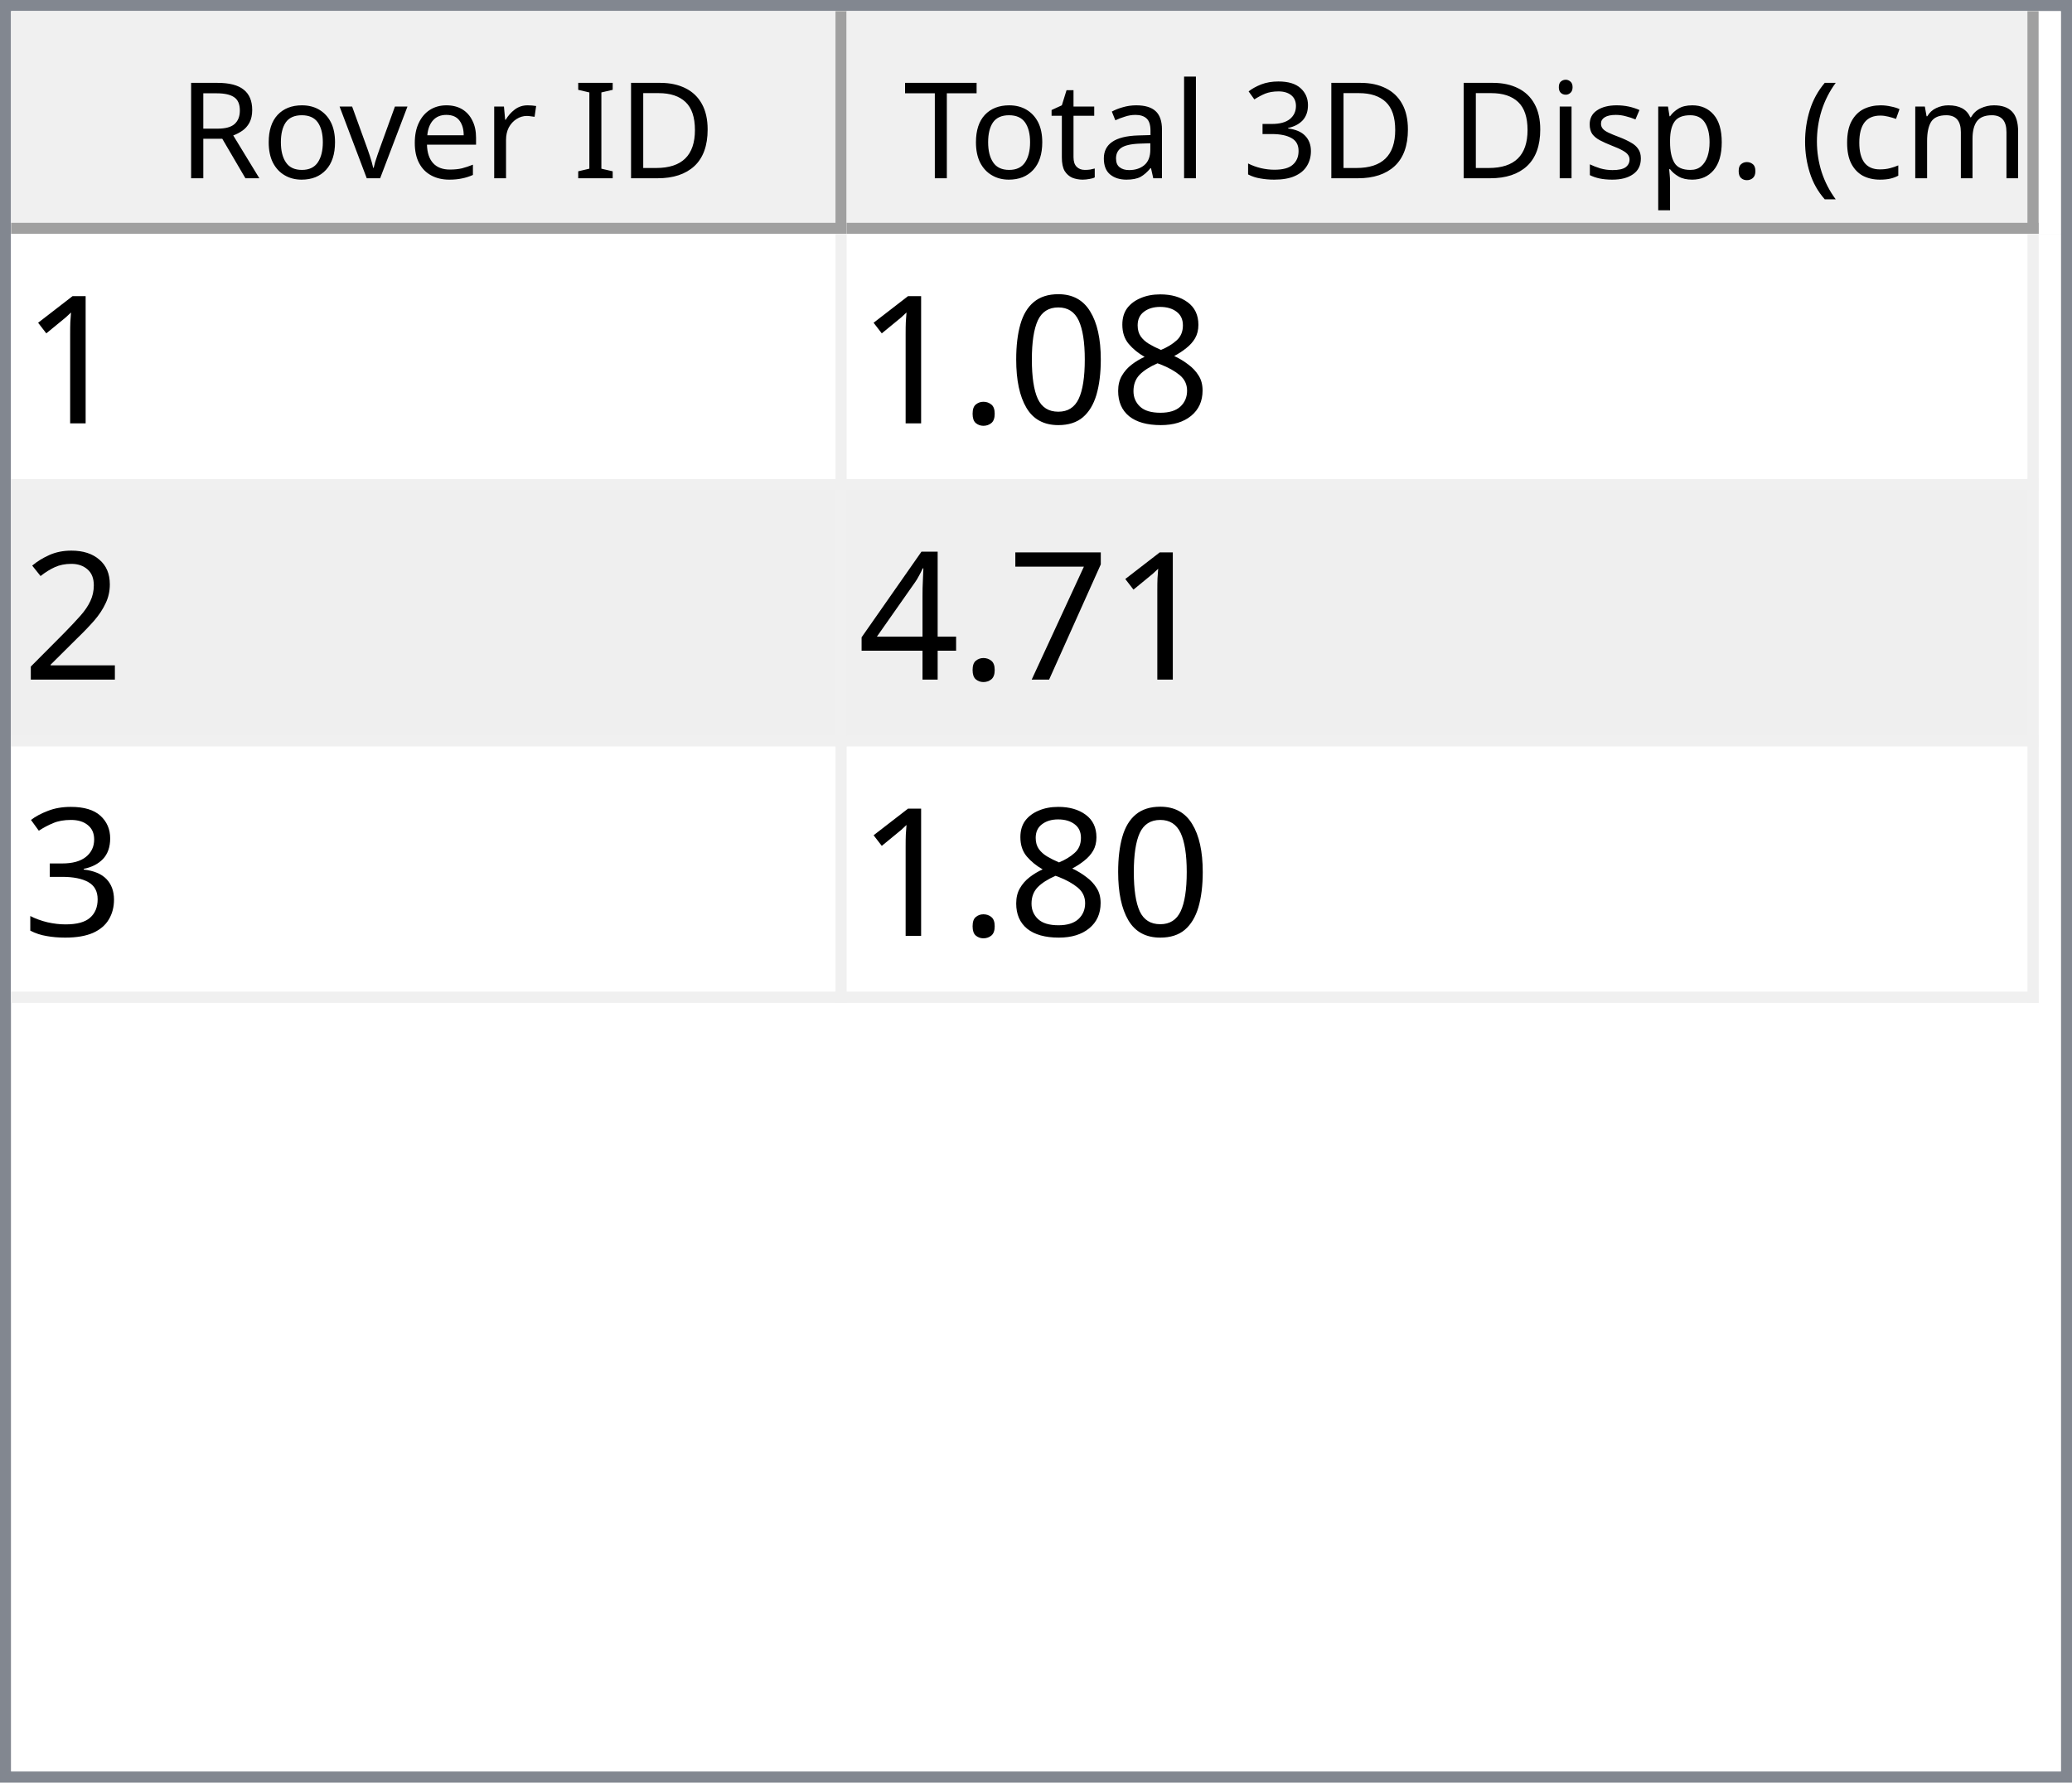
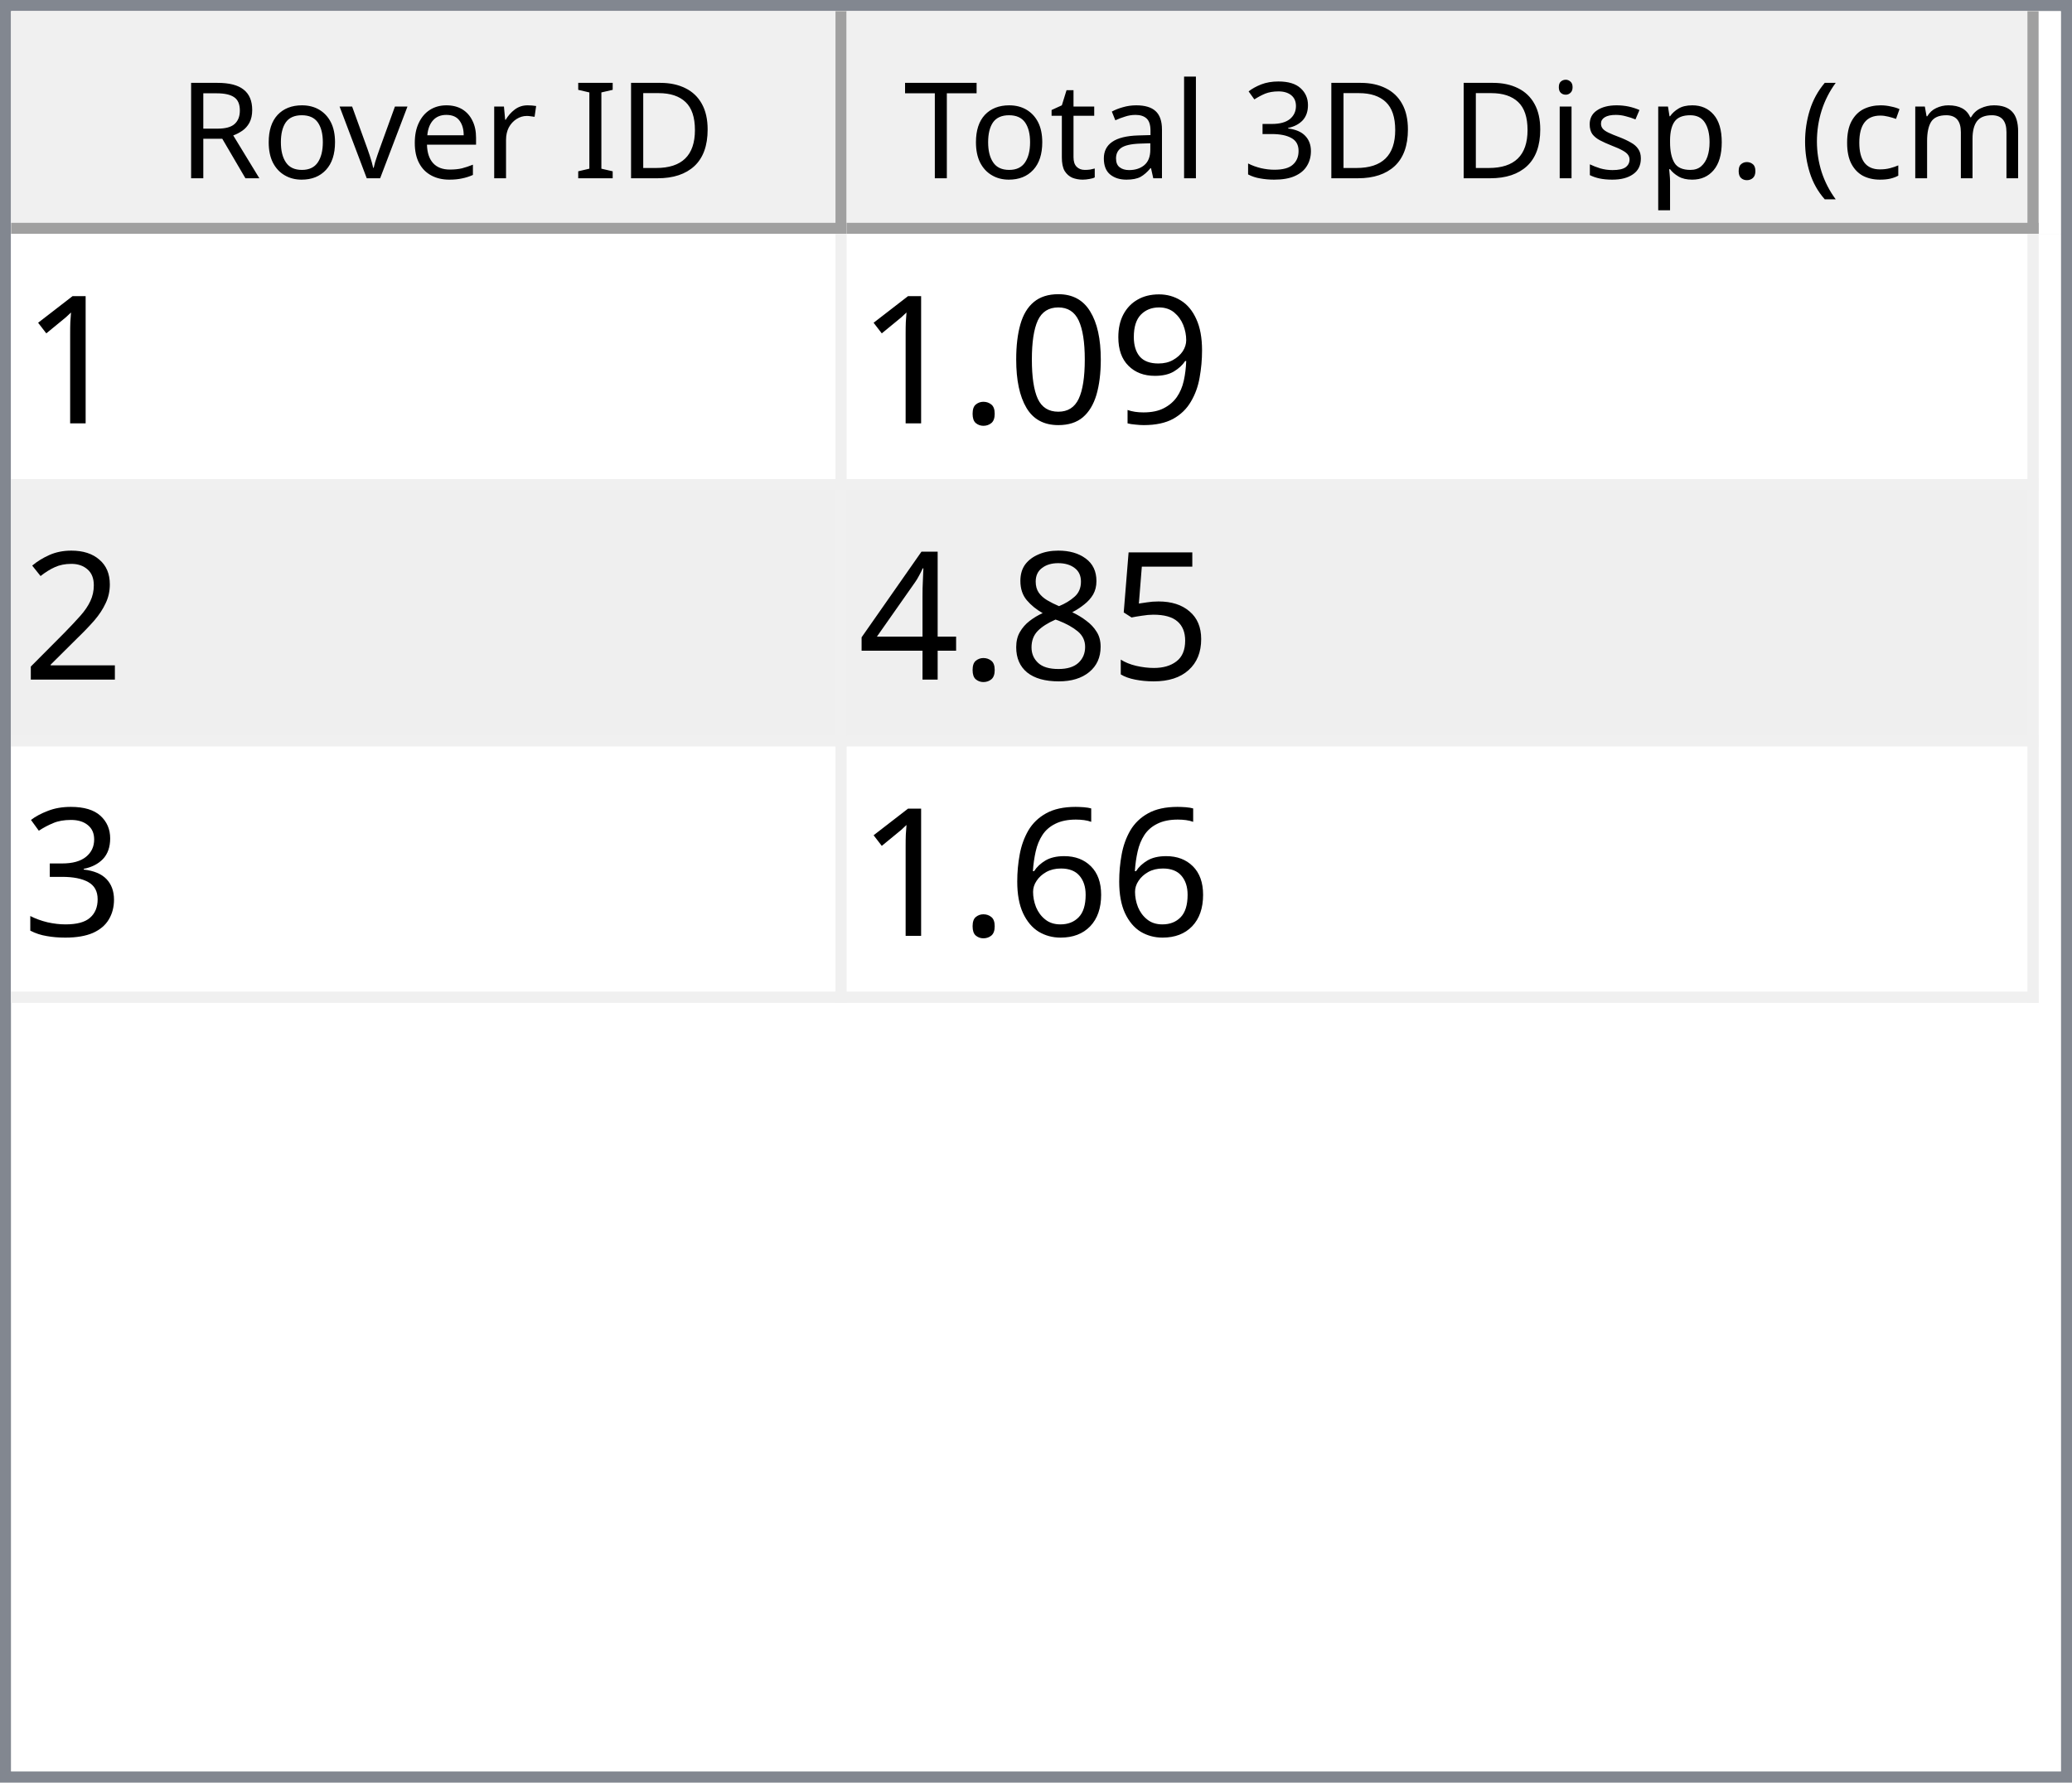
<svg xmlns="http://www.w3.org/2000/svg" style="fill-opacity:1; color-rendering:auto; color-interpolation:auto; text-rendering:auto; stroke:black; stroke-linecap:square; stroke-miterlimit:10; shape-rendering:auto; stroke-opacity:1; fill:black; stroke-dasharray:none; font-weight:normal; stroke-width:1; font-family:'Dialog'; font-style:normal; stroke-linejoin:miter; font-size:12px; stroke-dashoffset:0; image-rendering:auto;" width="186" height="160">
  <defs id="genericDefs" />
  <g>
    <defs id="defs1">
      <clipPath clipPathUnits="userSpaceOnUse" id="clipPath1">
        <path d="M0 0 L186 0 L186 160 L0 160 L0 0 Z" />
      </clipPath>
      <clipPath clipPathUnits="userSpaceOnUse" id="clipPath2">
        <path d="M0 0 L0 160 L186 160 L186 0 Z" />
      </clipPath>
      <clipPath clipPathUnits="userSpaceOnUse" id="clipPath3">
        <path d="M0 0 L0 20 L184 20 L184 0 Z" />
      </clipPath>
      <clipPath clipPathUnits="userSpaceOnUse" id="clipPath4">
        <path d="M0 0 L0 20 L75 20 L75 0 Z" />
      </clipPath>
      <clipPath clipPathUnits="userSpaceOnUse" id="clipPath5">
        <path d="M1 1 L1 19 L74 19 L74 1 Z" />
      </clipPath>
      <clipPath clipPathUnits="userSpaceOnUse" id="clipPath6">
        <path d="M0 0 L0 18 L73 18 L73 0 Z" />
      </clipPath>
      <clipPath clipPathUnits="userSpaceOnUse" id="clipPath7">
        <path d="M-0.5 -0.5 L-0.5 19.5 L74.5 19.5 L74.5 -0.5 Z" />
      </clipPath>
      <clipPath clipPathUnits="userSpaceOnUse" id="clipPath8">
        <path d="M0 0 L0 20 L107 20 L107 0 Z" />
      </clipPath>
      <clipPath clipPathUnits="userSpaceOnUse" id="clipPath9">
        <path d="M1 1 L1 19 L106 19 L106 1 Z" />
      </clipPath>
      <clipPath clipPathUnits="userSpaceOnUse" id="clipPath10">
        <path d="M0 0 L0 18 L105 18 L105 0 Z" />
      </clipPath>
      <clipPath clipPathUnits="userSpaceOnUse" id="clipPath11">
        <path d="M-0.5 -0.5 L-0.5 19.5 L106.5 19.5 L106.5 -0.5 Z" />
      </clipPath>
      <clipPath clipPathUnits="userSpaceOnUse" id="clipPath12">
        <path d="M0 0 L0 138 L184 138 L184 0 Z" />
      </clipPath>
      <clipPath clipPathUnits="userSpaceOnUse" id="clipPath13">
        <path d="M0 0 L0 69 L182 69 L182 0 Z" />
      </clipPath>
      <clipPath clipPathUnits="userSpaceOnUse" id="clipPath14">
        <path d="M-0.5 -0.5 L-0.5 68.5 L181.5 68.5 L181.5 -0.5 Z" />
      </clipPath>
      <clipPath clipPathUnits="userSpaceOnUse" id="clipPath15">
        <path d="M0 0 L0 22 L74 22 L74 0 Z" />
      </clipPath>
      <clipPath clipPathUnits="userSpaceOnUse" id="clipPath16">
        <path d="M0 0 L0 22 L106 22 L106 0 Z" />
      </clipPath>
      <font horiz-adv-x="64.551" id="font1">
        <font-face ascent="107.91" descent="25.098" units-per-em="100" style="font-style:normal; font-family:Segoe UI; font-weight:normal;" />
        <missing-glyph horiz-adv-x="64.551" d="M8.109 0 L8.109 68.266 L56.453 68.266 L56.453 0 L8.109 0 ZM15.328 7.234 L49.219 7.234 L49.219 61.031 L15.328 61.031 L15.328 7.234 Z" />
        <glyph unicode="D" horiz-adv-x="70.117" d="M9.188 0 L9.188 70.016 L28.516 70.016 Q65.531 70.016 65.531 35.891 Q65.531 19.672 55.25 9.836 Q44.969 0 27.734 0 L9.188 0 ZM17.391 62.594 L17.391 7.422 L27.828 7.422 Q41.609 7.422 49.273 14.797 Q56.938 22.172 56.938 35.688 Q56.938 62.594 28.328 62.594 L17.391 62.594 Z" />
        <glyph unicode="I" horiz-adv-x="26.611" d="M17.391 0 L9.188 0 L9.188 70.016 L17.391 70.016 L17.391 0 Z" />
        <glyph unicode=" " horiz-adv-x="27.393" d="" />
        <glyph unicode="r" horiz-adv-x="34.766" d="M34.188 41.891 Q32.078 43.5 28.125 43.5 Q23 43.5 19.555 38.672 Q16.109 33.844 16.109 25.484 L16.109 0 L8.109 0 L8.109 50 L16.109 50 L16.109 39.703 L16.312 39.703 Q18.016 44.969 21.531 47.922 Q25.047 50.875 29.391 50.875 Q32.516 50.875 34.188 50.203 L34.188 41.891 Z" />
        <glyph unicode="e" horiz-adv-x="52.295" d="M48.297 23 L12.984 23 Q13.188 14.656 17.484 10.109 Q21.781 5.562 29.297 5.562 Q37.75 5.562 44.828 11.141 L44.828 3.609 Q38.234 -1.172 27.391 -1.172 Q16.797 -1.172 10.742 5.641 Q4.688 12.453 4.688 24.812 Q4.688 36.469 11.305 43.82 Q17.922 51.172 27.734 51.172 Q37.547 51.172 42.922 44.828 Q48.297 38.484 48.297 27.203 L48.297 23 ZM40.094 29.781 Q40.047 36.719 36.75 40.578 Q33.453 44.438 27.594 44.438 Q21.922 44.438 17.969 40.383 Q14.016 36.328 13.094 29.781 L40.094 29.781 Z" />
        <glyph unicode="v" horiz-adv-x="47.9" d="M47.406 50 L27.484 0 L19.625 0 L0.688 50 L9.469 50 L22.172 13.672 Q23.578 9.672 23.922 6.688 L24.125 6.688 Q24.609 10.453 25.688 13.484 L38.969 50 L47.406 50 Z" />
        <glyph unicode="o" horiz-adv-x="58.594" d="M29 -1.172 Q17.922 -1.172 11.305 5.836 Q4.688 12.844 4.688 24.422 Q4.688 37.016 11.57 44.094 Q18.453 51.172 30.172 51.172 Q41.359 51.172 47.633 44.289 Q53.906 37.406 53.906 25.203 Q53.906 13.234 47.141 6.031 Q40.375 -1.172 29 -1.172 ZM29.594 44.438 Q21.875 44.438 17.383 39.188 Q12.891 33.938 12.891 24.703 Q12.891 15.828 17.43 10.695 Q21.969 5.562 29.594 5.562 Q37.359 5.562 41.531 10.594 Q45.703 15.625 45.703 24.906 Q45.703 34.281 41.531 39.359 Q37.359 44.438 29.594 44.438 Z" />
        <glyph unicode="R" horiz-adv-x="59.814" d="M59.375 0 L49.609 0 L37.891 19.625 Q36.281 22.359 34.766 24.289 Q33.25 26.219 31.664 27.438 Q30.078 28.656 28.25 29.219 Q26.422 29.781 24.125 29.781 L17.391 29.781 L17.391 0 L9.188 0 L9.188 70.016 L30.078 70.016 Q34.672 70.016 38.555 68.867 Q42.438 67.719 45.289 65.375 Q48.141 63.031 49.758 59.547 Q51.375 56.062 51.375 51.375 Q51.375 47.703 50.273 44.656 Q49.172 41.609 47.148 39.211 Q45.125 36.812 42.266 35.133 Q39.406 33.453 35.844 32.516 L35.844 32.328 Q37.594 31.547 38.891 30.547 Q40.188 29.547 41.359 28.18 Q42.531 26.812 43.68 25.078 Q44.828 23.344 46.234 21.047 L59.375 0 ZM17.391 62.594 L17.391 37.203 L28.516 37.203 Q31.594 37.203 34.203 38.133 Q36.812 39.062 38.719 40.797 Q40.625 42.531 41.703 45.047 Q42.781 47.562 42.781 50.688 Q42.781 56.297 39.141 59.445 Q35.5 62.594 28.609 62.594 L17.391 62.594 Z" />
        <glyph unicode=")" horiz-adv-x="30.176" d="M8.297 -15.922 L1.172 -15.922 Q16.406 2.344 16.406 26.812 Q16.406 51.469 1.078 70.016 L8.297 70.016 Q23.531 52.156 23.531 26.703 Q23.531 1.375 8.297 -15.922 Z" />
        <glyph unicode="m" horiz-adv-x="86.133" d="M79.109 0 L71.094 0 L71.094 28.719 Q71.094 37.016 68.531 40.727 Q65.969 44.438 59.906 44.438 Q54.781 44.438 51.195 39.75 Q47.609 35.062 47.609 28.516 L47.609 0 L39.594 0 L39.594 29.688 Q39.594 44.438 28.219 44.438 Q22.953 44.438 19.531 40.016 Q16.109 35.594 16.109 28.516 L16.109 0 L8.109 0 L8.109 50 L16.109 50 L16.109 42.094 L16.312 42.094 Q21.625 51.172 31.844 51.172 Q36.969 51.172 40.773 48.312 Q44.578 45.453 46 40.828 Q51.562 51.172 62.594 51.172 Q79.109 51.172 79.109 30.812 L79.109 0 Z" />
        <glyph unicode="c" horiz-adv-x="46.191" d="M42.188 2.297 Q36.422 -1.172 28.516 -1.172 Q17.828 -1.172 11.258 5.789 Q4.688 12.75 4.688 23.828 Q4.688 36.188 11.766 43.68 Q18.844 51.172 30.672 51.172 Q37.25 51.172 42.281 48.734 L42.281 40.531 Q36.719 44.438 30.375 44.438 Q22.703 44.438 17.797 38.945 Q12.891 33.453 12.891 24.516 Q12.891 15.719 17.508 10.641 Q22.125 5.562 29.891 5.562 Q36.422 5.562 42.188 9.906 L42.188 2.297 Z" />
        <glyph unicode="(" horiz-adv-x="30.176" d="M29.109 -15.922 L21.969 -15.922 Q6.844 1.375 6.844 26.703 Q6.844 52.156 21.969 70.016 L29.203 70.016 Q13.875 51.469 13.875 26.812 Q13.875 2.344 29.109 -15.922 Z" />
        <glyph unicode="." horiz-adv-x="21.68" d="M10.891 -1.078 Q8.641 -1.078 7.055 0.539 Q5.469 2.156 5.469 4.391 Q5.469 6.641 7.055 8.273 Q8.641 9.906 10.891 9.906 Q13.188 9.906 14.797 8.273 Q16.406 6.641 16.406 4.391 Q16.406 2.156 14.797 0.539 Q13.188 -1.078 10.891 -1.078 Z" />
        <glyph unicode="p" horiz-adv-x="58.789" d="M16.312 7.234 L16.109 7.234 L16.109 -23 L8.109 -23 L8.109 50 L16.109 50 L16.109 41.219 L16.312 41.219 Q22.219 51.172 33.594 51.172 Q43.266 51.172 48.688 44.461 Q54.109 37.75 54.109 26.469 Q54.109 13.922 48 6.375 Q41.891 -1.172 31.297 -1.172 Q21.578 -1.172 16.312 7.234 ZM16.109 27.391 L16.109 20.406 Q16.109 14.203 20.141 9.883 Q24.172 5.562 30.375 5.562 Q37.641 5.562 41.773 11.133 Q45.906 16.703 45.906 26.609 Q45.906 34.969 42.047 39.703 Q38.188 44.438 31.594 44.438 Q24.609 44.438 20.359 39.578 Q16.109 34.719 16.109 27.391 Z" />
        <glyph unicode="s" horiz-adv-x="42.432" d="M5.078 1.812 L5.078 10.406 Q11.625 5.562 19.484 5.562 Q30.031 5.562 30.031 12.594 Q30.031 14.594 29.125 15.992 Q28.219 17.391 26.68 18.461 Q25.141 19.531 23.07 20.383 Q21 21.234 18.609 22.172 Q15.281 23.484 12.766 24.828 Q10.25 26.172 8.57 27.859 Q6.891 29.547 6.031 31.695 Q5.172 33.844 5.172 36.719 Q5.172 40.234 6.789 42.945 Q8.406 45.656 11.086 47.484 Q13.766 49.312 17.211 50.242 Q20.656 51.172 24.312 51.172 Q30.812 51.172 35.938 48.922 L35.938 40.828 Q30.422 44.438 23.25 44.438 Q21 44.438 19.195 43.922 Q17.391 43.406 16.094 42.477 Q14.797 41.547 14.086 40.258 Q13.375 38.969 13.375 37.406 Q13.375 35.453 14.086 34.133 Q14.797 32.812 16.164 31.789 Q17.531 30.766 19.484 29.938 Q21.438 29.109 23.922 28.125 Q27.25 26.859 29.883 25.516 Q32.516 24.172 34.375 22.484 Q36.234 20.797 37.234 18.602 Q38.234 16.406 38.234 13.375 Q38.234 9.672 36.602 6.938 Q34.969 4.203 32.234 2.398 Q29.5 0.594 25.93 -0.289 Q22.359 -1.172 18.453 -1.172 Q10.75 -1.172 5.078 1.812 Z" />
        <glyph unicode="i" horiz-adv-x="24.219" d="M12.203 62.703 Q10.062 62.703 8.547 64.164 Q7.031 65.625 7.031 67.875 Q7.031 70.125 8.547 71.609 Q10.062 73.094 12.203 73.094 Q14.406 73.094 15.945 71.609 Q17.484 70.125 17.484 67.875 Q17.484 65.719 15.945 64.211 Q14.406 62.703 12.203 62.703 ZM16.109 0 L8.109 0 L8.109 50 L16.109 50 L16.109 0 Z" />
        <glyph unicode="3" horiz-adv-x="53.906" d="M46.531 19.828 Q46.531 15.094 44.75 11.211 Q42.969 7.328 39.719 4.57 Q36.469 1.812 31.93 0.297 Q27.391 -1.219 21.922 -1.219 Q11.922 -1.219 6 2.594 L6 11.188 Q13.094 5.609 22.219 5.609 Q25.875 5.609 28.828 6.539 Q31.781 7.469 33.906 9.227 Q36.031 10.984 37.18 13.477 Q38.328 15.969 38.328 19.094 Q38.328 32.812 18.797 32.812 L12.984 32.812 L12.984 39.594 L18.5 39.594 Q35.797 39.594 35.797 52.484 Q35.797 64.406 22.609 64.406 Q15.188 64.406 8.688 59.422 L8.688 67.188 Q15.375 71.188 24.609 71.188 Q29 71.188 32.57 69.969 Q36.141 68.75 38.68 66.555 Q41.219 64.359 42.609 61.281 Q44 58.203 44 54.5 Q44 40.672 30.031 36.719 L30.031 36.531 Q33.594 36.141 36.625 34.797 Q39.656 33.453 41.852 31.305 Q44.047 29.156 45.289 26.25 Q46.531 23.344 46.531 19.828 Z" />
        <glyph unicode="l" horiz-adv-x="24.219" d="M16.109 0 L8.109 0 L8.109 74.031 L16.109 74.031 L16.109 0 Z" />
        <glyph unicode="a" horiz-adv-x="50.879" d="M43.891 0 L35.891 0 L35.891 7.812 L35.688 7.812 Q30.469 -1.172 20.312 -1.172 Q12.844 -1.172 8.617 2.781 Q4.391 6.734 4.391 13.281 Q4.391 27.297 20.906 29.594 L35.891 31.688 Q35.891 44.438 25.594 44.438 Q16.547 44.438 9.281 38.281 L9.281 46.484 Q16.656 51.172 26.266 51.172 Q43.891 51.172 43.891 32.516 L43.891 0 ZM35.891 25.297 L23.828 23.641 Q18.266 22.859 15.43 20.875 Q12.594 18.891 12.594 13.875 Q12.594 10.203 15.211 7.883 Q17.828 5.562 22.172 5.562 Q28.125 5.562 32.008 9.742 Q35.891 13.922 35.891 20.312 L35.891 25.297 Z" />
        <glyph unicode="t" horiz-adv-x="33.887" d="M31.297 0.484 Q28.469 -1.078 23.828 -1.078 Q10.688 -1.078 10.688 13.578 L10.688 43.172 L2.094 43.172 L2.094 50 L10.688 50 L10.688 62.203 L18.703 64.797 L18.703 50 L31.297 50 L31.297 43.172 L18.703 43.172 L18.703 14.984 Q18.703 9.969 20.414 7.82 Q22.125 5.672 26.078 5.672 Q29.109 5.672 31.297 7.328 L31.297 0.484 Z" />
        <glyph unicode="T" horiz-adv-x="52.393" d="M50.594 62.594 L30.375 62.594 L30.375 0 L22.172 0 L22.172 62.594 L2 62.594 L2 70.016 L50.594 70.016 L50.594 62.594 Z" />
      </font>
      <font horiz-adv-x="75.0" id="font2">
        <font-face ascent="100.537" descent="21.973" units-per-em="100" style="font-style:normal; font-family:sans-serif; font-weight:normal;" />
        <missing-glyph horiz-adv-x="75.0" d="M12.5 0 L12.5 62.5 L62.5 62.5 L62.5 0 L12.5 0 ZM14.062 1.562 L60.938 1.562 L60.938 60.938 L14.062 60.938 L14.062 1.562 Z" />
        <glyph unicode="1" horiz-adv-x="55.615" d="M37.25 0 L28.469 0 L28.469 56 Q25.297 52.984 20.141 49.953 Q14.984 46.922 10.891 45.406 L10.891 53.906 Q18.266 57.375 23.781 62.305 Q29.297 67.234 31.594 71.875 L37.25 71.875 L37.25 0 Z" />
-         <glyph unicode="8" horiz-adv-x="55.615" d="M17.672 38.812 Q12.203 40.828 9.57 44.539 Q6.938 48.25 6.938 53.422 Q6.938 61.234 12.555 66.555 Q18.172 71.875 27.484 71.875 Q36.859 71.875 42.578 66.43 Q48.297 60.984 48.297 53.172 Q48.297 48.188 45.68 44.508 Q43.062 40.828 37.75 38.812 Q44.344 36.672 47.781 31.883 Q51.219 27.094 51.219 20.453 Q51.219 11.281 44.727 5.031 Q38.234 -1.219 27.641 -1.219 Q17.047 -1.219 10.547 5.055 Q4.047 11.328 4.047 20.703 Q4.047 27.688 7.594 32.398 Q11.141 37.109 17.672 38.812 ZM15.922 53.719 Q15.922 48.641 19.195 45.414 Q22.469 42.188 27.688 42.188 Q32.766 42.188 36.016 45.383 Q39.266 48.578 39.266 53.219 Q39.266 58.062 35.914 61.359 Q32.562 64.656 27.594 64.656 Q22.562 64.656 19.242 61.43 Q15.922 58.203 15.922 53.719 ZM13.094 20.656 Q13.094 16.891 14.875 13.375 Q16.656 9.859 20.172 7.93 Q23.688 6 27.734 6 Q34.031 6 38.133 10.055 Q42.234 14.109 42.234 20.359 Q42.234 26.703 38.016 30.859 Q33.797 35.016 27.438 35.016 Q21.234 35.016 17.164 30.914 Q13.094 26.812 13.094 20.656 Z" />
+         <glyph unicode="9" horiz-adv-x="55.615" d="M5.469 16.547 L13.922 17.328 Q14.984 11.375 18.016 8.688 Q21.047 6 25.781 6 Q29.828 6 32.883 7.859 Q35.938 9.719 37.891 12.82 Q39.844 15.922 41.164 21.195 Q42.484 26.469 42.484 31.938 Q42.484 32.516 42.438 33.688 Q39.797 29.5 35.234 26.883 Q30.672 24.266 25.344 24.266 Q16.453 24.266 10.305 30.711 Q4.156 37.156 4.156 47.703 Q4.156 58.594 10.578 65.234 Q17 71.875 26.656 71.875 Q33.641 71.875 39.43 68.117 Q45.219 64.359 48.219 57.398 Q51.219 50.438 51.219 37.25 Q51.219 23.531 48.242 15.406 Q45.266 7.281 39.383 3.031 Q33.5 -1.219 25.594 -1.219 Q17.188 -1.219 11.867 3.445 Q6.547 8.109 5.469 16.547 ZM41.453 48.141 Q41.453 55.719 37.43 60.156 Q33.406 64.594 27.734 64.594 Q21.875 64.594 17.531 59.812 Q13.188 55.031 13.188 47.406 Q13.188 40.578 17.312 36.305 Q21.438 32.031 27.484 32.031 Q33.594 32.031 37.523 36.305 Q41.453 40.578 41.453 48.141 Z" />
        <glyph unicode="0" horiz-adv-x="55.615" d="M4.156 35.297 Q4.156 48 6.766 55.742 Q9.375 63.484 14.523 67.68 Q19.672 71.875 27.484 71.875 Q33.25 71.875 37.594 69.555 Q41.938 67.234 44.773 62.867 Q47.609 58.5 49.219 52.227 Q50.828 45.953 50.828 35.297 Q50.828 22.703 48.242 14.969 Q45.656 7.234 40.508 3.008 Q35.359 -1.219 27.484 -1.219 Q17.141 -1.219 11.234 6.203 Q4.156 15.141 4.156 35.297 ZM13.188 35.297 Q13.188 17.672 17.312 11.836 Q21.438 6 27.484 6 Q33.547 6 37.672 11.859 Q41.797 17.719 41.797 35.297 Q41.797 52.984 37.672 58.789 Q33.547 64.594 27.391 64.594 Q21.344 64.594 17.719 59.469 Q13.188 52.938 13.188 35.297 Z" />
        <glyph unicode="." horiz-adv-x="27.783" d="M9.078 0 L9.078 10.016 L19.094 10.016 L19.094 0 L9.078 0 Z" />
        <glyph unicode="2" horiz-adv-x="55.615" d="M50.344 8.453 L50.344 0 L3.031 0 Q2.938 3.172 4.047 6.109 Q5.859 10.938 9.836 15.625 Q13.812 20.312 21.344 26.469 Q33.016 36.031 37.117 41.625 Q41.219 47.219 41.219 52.203 Q41.219 57.422 37.477 61.008 Q33.734 64.594 27.734 64.594 Q21.391 64.594 17.578 60.789 Q13.766 56.984 13.719 50.25 L4.688 51.172 Q5.609 61.281 11.664 66.578 Q17.719 71.875 27.938 71.875 Q38.234 71.875 44.242 66.164 Q50.25 60.453 50.25 52 Q50.25 47.703 48.492 43.555 Q46.734 39.406 42.656 34.812 Q38.578 30.219 29.109 22.219 Q21.188 15.578 18.945 13.211 Q16.703 10.844 15.234 8.453 L50.344 8.453 Z" />
-         <glyph unicode="7" horiz-adv-x="55.615" d="M4.734 62.203 L4.734 70.656 L51.078 70.656 L51.078 63.812 Q44.234 56.547 37.523 44.484 Q30.812 32.422 27.156 19.672 Q24.516 10.688 23.781 0 L14.75 0 Q14.891 8.453 18.062 20.414 Q21.234 32.375 27.172 43.484 Q33.109 54.594 39.797 62.203 L4.734 62.203 Z" />
+         <glyph unicode="5" horiz-adv-x="55.615" d="M4.156 18.75 L13.375 19.531 Q14.406 12.797 18.141 9.398 Q21.875 6 27.156 6 Q33.5 6 37.891 10.789 Q42.281 15.578 42.281 23.484 Q42.281 31 38.062 35.352 Q33.844 39.703 27 39.703 Q22.75 39.703 19.336 37.773 Q15.922 35.844 13.969 32.766 L5.719 33.844 L12.641 70.609 L48.25 70.609 L48.25 62.203 L19.672 62.203 L15.828 42.969 Q22.266 47.469 29.344 47.469 Q38.719 47.469 45.164 40.969 Q51.609 34.469 51.609 24.266 Q51.609 14.547 45.953 7.469 Q39.062 -1.219 27.156 -1.219 Q17.391 -1.219 11.211 4.25 Q5.031 9.719 4.156 18.75 Z" />
+         <glyph unicode="8" horiz-adv-x="55.615" d="M17.672 38.812 Q12.203 40.828 9.57 44.539 Q6.938 48.25 6.938 53.422 Q6.938 61.234 12.555 66.555 Q18.172 71.875 27.484 71.875 Q36.859 71.875 42.578 66.43 Q48.297 60.984 48.297 53.172 Q48.297 48.188 45.68 44.508 Q43.062 40.828 37.75 38.812 Q44.344 36.672 47.781 31.883 Q51.219 27.094 51.219 20.453 Q51.219 11.281 44.727 5.031 Q38.234 -1.219 27.641 -1.219 Q17.047 -1.219 10.547 5.055 Q4.047 11.328 4.047 20.703 Q4.047 27.688 7.594 32.398 Q11.141 37.109 17.672 38.812 ZM15.922 53.719 Q15.922 48.641 19.195 45.414 Q22.469 42.188 27.688 42.188 Q32.766 42.188 36.016 45.383 Q39.266 48.578 39.266 53.219 Q39.266 58.062 35.914 61.359 Q32.562 64.656 27.594 64.656 Q22.562 64.656 19.242 61.43 Q15.922 58.203 15.922 53.719 ZM13.094 20.656 Q13.094 16.891 14.875 13.375 Q16.656 9.859 20.172 7.93 Q23.688 6 27.734 6 Q34.031 6 38.133 10.055 Q42.234 14.109 42.234 20.359 Q42.234 26.703 38.016 30.859 Q33.797 35.016 27.438 35.016 Q21.234 35.016 17.164 30.914 Q13.094 26.812 13.094 20.656 Z" />
        <glyph unicode="4" horiz-adv-x="55.615" d="M32.328 0 L32.328 17.141 L1.266 17.141 L1.266 25.203 L33.938 71.578 L41.109 71.578 L41.109 25.203 L50.781 25.203 L50.781 17.141 L41.109 17.141 L41.109 0 L32.328 0 ZM32.328 25.203 L32.328 57.469 L9.906 25.203 L32.328 25.203 Z" />
        <glyph unicode="3" horiz-adv-x="55.615" d="M4.203 18.891 L12.984 20.062 Q14.5 12.594 18.141 9.297 Q21.781 6 27 6 Q33.203 6 37.477 10.297 Q41.75 14.594 41.75 20.953 Q41.75 27 37.797 30.93 Q33.844 34.859 27.734 34.859 Q25.25 34.859 21.531 33.891 L22.516 41.609 Q23.391 41.5 23.922 41.5 Q29.547 41.5 34.039 44.43 Q38.531 47.359 38.531 53.469 Q38.531 58.297 35.258 61.477 Q31.984 64.656 26.812 64.656 Q21.688 64.656 18.266 61.43 Q14.844 58.203 13.875 51.766 L5.078 53.328 Q6.688 62.156 12.398 67.016 Q18.109 71.875 26.609 71.875 Q32.469 71.875 37.398 69.359 Q42.328 66.844 44.945 62.5 Q47.562 58.156 47.562 53.266 Q47.562 48.641 45.07 44.828 Q42.578 41.016 37.703 38.766 Q44.047 37.312 47.562 32.695 Q51.078 28.078 51.078 21.141 Q51.078 11.766 44.242 5.25 Q37.406 -1.266 26.953 -1.266 Q17.531 -1.266 11.305 4.352 Q5.078 9.969 4.203 18.891 Z" />
+         <glyph unicode="6" horiz-adv-x="55.615" d="M49.75 54.047 L41.016 53.375 Q39.844 58.547 37.703 60.891 Q34.125 64.656 28.906 64.656 Q24.703 64.656 21.531 62.312 Q17.391 59.281 14.992 53.469 Q12.594 47.656 12.5 36.922 Q15.672 41.75 20.266 44.094 Q24.859 46.438 29.891 46.438 Q38.672 46.438 44.852 39.969 Q51.031 33.5 51.031 23.25 Q51.031 16.5 48.125 10.719 Q45.219 4.938 40.141 1.859 Q35.062 -1.219 28.609 -1.219 Q17.625 -1.219 10.695 6.859 Q3.766 14.938 3.766 33.5 Q3.766 54.25 11.422 63.672 Q18.109 71.875 29.438 71.875 Q37.891 71.875 43.289 67.141 Q48.688 62.406 49.75 54.047 ZM13.875 23.188 Q13.875 18.656 15.797 14.508 Q17.719 10.359 21.188 8.18 Q24.656 6 28.469 6 Q34.031 6 38.039 10.492 Q42.047 14.984 42.047 22.703 Q42.047 30.125 38.086 34.398 Q34.125 38.672 28.125 38.672 Q22.172 38.672 18.023 34.398 Q13.875 30.125 13.875 23.188 Z" />
      </font>
    </defs>
    <g style="fill:white; stroke:white;">
      <rect x="0" y="0" width="186" style="clip-path:url(#clipPath1); stroke:none;" height="160" />
    </g>
    <g style="fill:white; text-rendering:optimizeSpeed; color-rendering:optimizeSpeed; image-rendering:optimizeSpeed; shape-rendering:crispEdges; stroke:white; color-interpolation:sRGB;">
      <rect x="0" width="186" height="160" y="0" style="stroke:none;" />
      <path style="stroke:none;" d="M0 160 L186 160 L186 0 L0 0 Z" />
    </g>
    <g style="fill:rgb(240,240,240); font-family:'Segoe UI'; stroke:rgb(240,240,240);">
      <rect x="0" y="0" width="186" style="clip-path:url(#clipPath2); stroke:none;" height="160" />
    </g>
    <g style="fill:rgb(130,135,144); font-family:'Segoe UI'; stroke:rgb(130,135,144);">
      <path d="M0 0 L186 0 L186 160 L0 160 L0 0 ZM1 1 L185 1 L185 159 L1 159 L1 1 Z" style="fill-rule:evenodd; clip-path:url(#clipPath2); stroke:none;" />
    </g>
    <g style="fill:white; font-family:'Segoe UI'; stroke:white;" transform="translate(1,1)">
      <rect x="0" y="0" width="184" style="clip-path:url(#clipPath3); stroke:none;" height="20" />
    </g>
    <g style="fill:rgb(240,240,240); font-family:'Segoe UI'; stroke:rgb(240,240,240);" transform="translate(1,1)">
      <rect x="0" y="0" width="75" style="clip-path:url(#clipPath4); stroke:none;" height="20" />
    </g>
    <g style="font-family:'Segoe UI';" transform="translate(2,2)">
      <text x="14" xml:space="preserve" y="14" style="clip-path:url(#clipPath6); stroke:none;">Rover ID</text>
    </g>
    <g style="fill:rgb(160,160,160); font-family:'Segoe UI'; stroke:rgb(160,160,160); stroke-linejoin:bevel;" transform="translate(1.5,1.5)">
      <line x1="74" x2="74" y1="0" style="fill:none; clip-path:url(#clipPath7);" y2="19" />
    </g>
    <g style="fill:rgb(160,160,160); font-family:'Segoe UI'; stroke:rgb(160,160,160); stroke-linejoin:bevel;" transform="matrix(1,0,0,1,1,1) translate(0.5,0.5)">
      <line x1="0" x2="74" y1="19" style="fill:none; clip-path:url(#clipPath7);" y2="19" />
    </g>
    <g style="fill:rgb(240,240,240); font-family:'Segoe UI'; stroke:rgb(240,240,240);" transform="translate(76,1)">
      <rect x="0" y="0" width="107" style="clip-path:url(#clipPath8); stroke:none;" height="20" />
    </g>
    <g style="font-family:'Segoe UI';" transform="translate(77,2)">
      <text x="1" xml:space="preserve" y="14" style="clip-path:url(#clipPath10); stroke:none;"> Total 3D Disp. (cm)</text>
    </g>
    <g style="fill:rgb(160,160,160); font-family:'Segoe UI'; stroke:rgb(160,160,160); stroke-linejoin:bevel;" transform="translate(76.5,1.5)">
      <line x1="106" x2="106" y1="0" style="fill:none; clip-path:url(#clipPath11);" y2="19" />
    </g>
    <g style="fill:rgb(160,160,160); font-family:'Segoe UI'; stroke:rgb(160,160,160); stroke-linejoin:bevel;" transform="matrix(1,0,0,1,76,1) translate(0.5,0.5)">
      <line x1="0" x2="106" y1="19" style="fill:none; clip-path:url(#clipPath11);" y2="19" />
    </g>
    <g style="fill:white; font-family:'Segoe UI'; stroke:white;" transform="translate(1,21)">
      <rect x="0" y="0" width="184" style="clip-path:url(#clipPath12); stroke:none;" height="138" />
    </g>
    <g style="fill:rgb(240,240,240); font-size:16px; font-family:sans-serif; stroke:rgb(240,240,240);" transform="translate(1,21)">
      <rect x="0" y="0" width="182" style="clip-path:url(#clipPath13); stroke:none;" height="69" />
      <line transform="translate(0.5,0.5)" x1="0" x2="181" y1="22" style="clip-path:url(#clipPath14); fill:none; stroke-linejoin:bevel;" y2="22" />
    </g>
    <g transform="matrix(1,0,0,1,1,21) translate(0.5,0.5)" style="fill:rgb(240,240,240); font-size:16px; font-family:sans-serif; stroke:rgb(240,240,240); stroke-linejoin:bevel;">
      <line x1="0" x2="181" y1="45" style="fill:none; clip-path:url(#clipPath14);" y2="45" />
    </g>
    <g transform="matrix(1,0,0,1,1,21) translate(0.5,0.5)" style="fill:rgb(240,240,240); font-size:16px; font-family:sans-serif; stroke:rgb(240,240,240); stroke-linejoin:bevel;">
      <line x1="0" x2="181" y1="68" style="fill:none; clip-path:url(#clipPath14);" y2="68" />
    </g>
    <g transform="matrix(1,0,0,1,1,21) translate(0.5,0.5)" style="fill:rgb(240,240,240); font-size:16px; font-family:sans-serif; stroke:rgb(240,240,240); stroke-linejoin:bevel;">
      <line x1="74" x2="74" y1="0" style="fill:none; clip-path:url(#clipPath14);" y2="68" />
    </g>
    <g transform="matrix(1,0,0,1,1,21) translate(0.5,0.5)" style="fill:rgb(240,240,240); font-size:16px; font-family:sans-serif; stroke:rgb(240,240,240); stroke-linejoin:bevel;">
      <line x1="181" x2="181" y1="0" style="fill:none; clip-path:url(#clipPath14);" y2="68" />
    </g>
    <g style="fill:white; font-size:16px; font-family:sans-serif; stroke:white;" transform="matrix(1,0,0,1,1,21)">
      <rect x="0" y="0" width="74" style="clip-path:url(#clipPath15); stroke:none;" height="22" />
      <text x="1" y="17" style="fill:black; clip-path:url(#clipPath15); stroke:none;" xml:space="preserve">1</text>
    </g>
    <g style="fill:white; font-size:16px; font-family:sans-serif; stroke:white;" transform="matrix(1,0,0,1,1,21) translate(75,0)">
      <rect x="0" y="0" width="106" style="clip-path:url(#clipPath16); stroke:none;" height="22" />
-       <text x="1" y="17" style="fill:black; clip-path:url(#clipPath16); stroke:none;" xml:space="preserve">1.08</text>
+       <text x="1" y="17" style="fill:black; clip-path:url(#clipPath16); stroke:none;" xml:space="preserve">1.09</text>
    </g>
    <g style="fill:rgb(239,239,239); font-size:16px; font-family:sans-serif; stroke:rgb(239,239,239);" transform="matrix(1,0,0,1,1,21) translate(0,23)">
      <rect x="0" y="0" width="74" style="clip-path:url(#clipPath15); stroke:none;" height="22" />
      <text x="1" y="17" style="fill:black; clip-path:url(#clipPath15); stroke:none;" xml:space="preserve">2</text>
    </g>
    <g style="fill:rgb(239,239,239); font-size:16px; font-family:sans-serif; stroke:rgb(239,239,239);" transform="matrix(1,0,0,1,1,21) translate(75,23)">
      <rect x="0" y="0" width="106" style="clip-path:url(#clipPath16); stroke:none;" height="22" />
-       <text x="1" y="17" style="fill:black; clip-path:url(#clipPath16); stroke:none;" xml:space="preserve">4.71</text>
+       <text x="1" y="17" style="fill:black; clip-path:url(#clipPath16); stroke:none;" xml:space="preserve">4.85</text>
    </g>
    <g style="fill:white; font-size:16px; font-family:sans-serif; stroke:white;" transform="matrix(1,0,0,1,1,21) translate(0,46)">
      <rect x="0" y="0" width="74" style="clip-path:url(#clipPath15); stroke:none;" height="22" />
      <text x="1" y="17" style="fill:black; clip-path:url(#clipPath15); stroke:none;" xml:space="preserve">3</text>
    </g>
    <g style="fill:white; font-size:16px; font-family:sans-serif; stroke:white;" transform="matrix(1,0,0,1,1,21) translate(75,46)">
      <rect x="0" y="0" width="106" style="clip-path:url(#clipPath16); stroke:none;" height="22" />
-       <text x="1" y="17" style="fill:black; clip-path:url(#clipPath16); stroke:none;" xml:space="preserve">1.80</text>
+       <text x="1" y="17" style="fill:black; clip-path:url(#clipPath16); stroke:none;" xml:space="preserve">1.66</text>
    </g>
  </g>
</svg>
